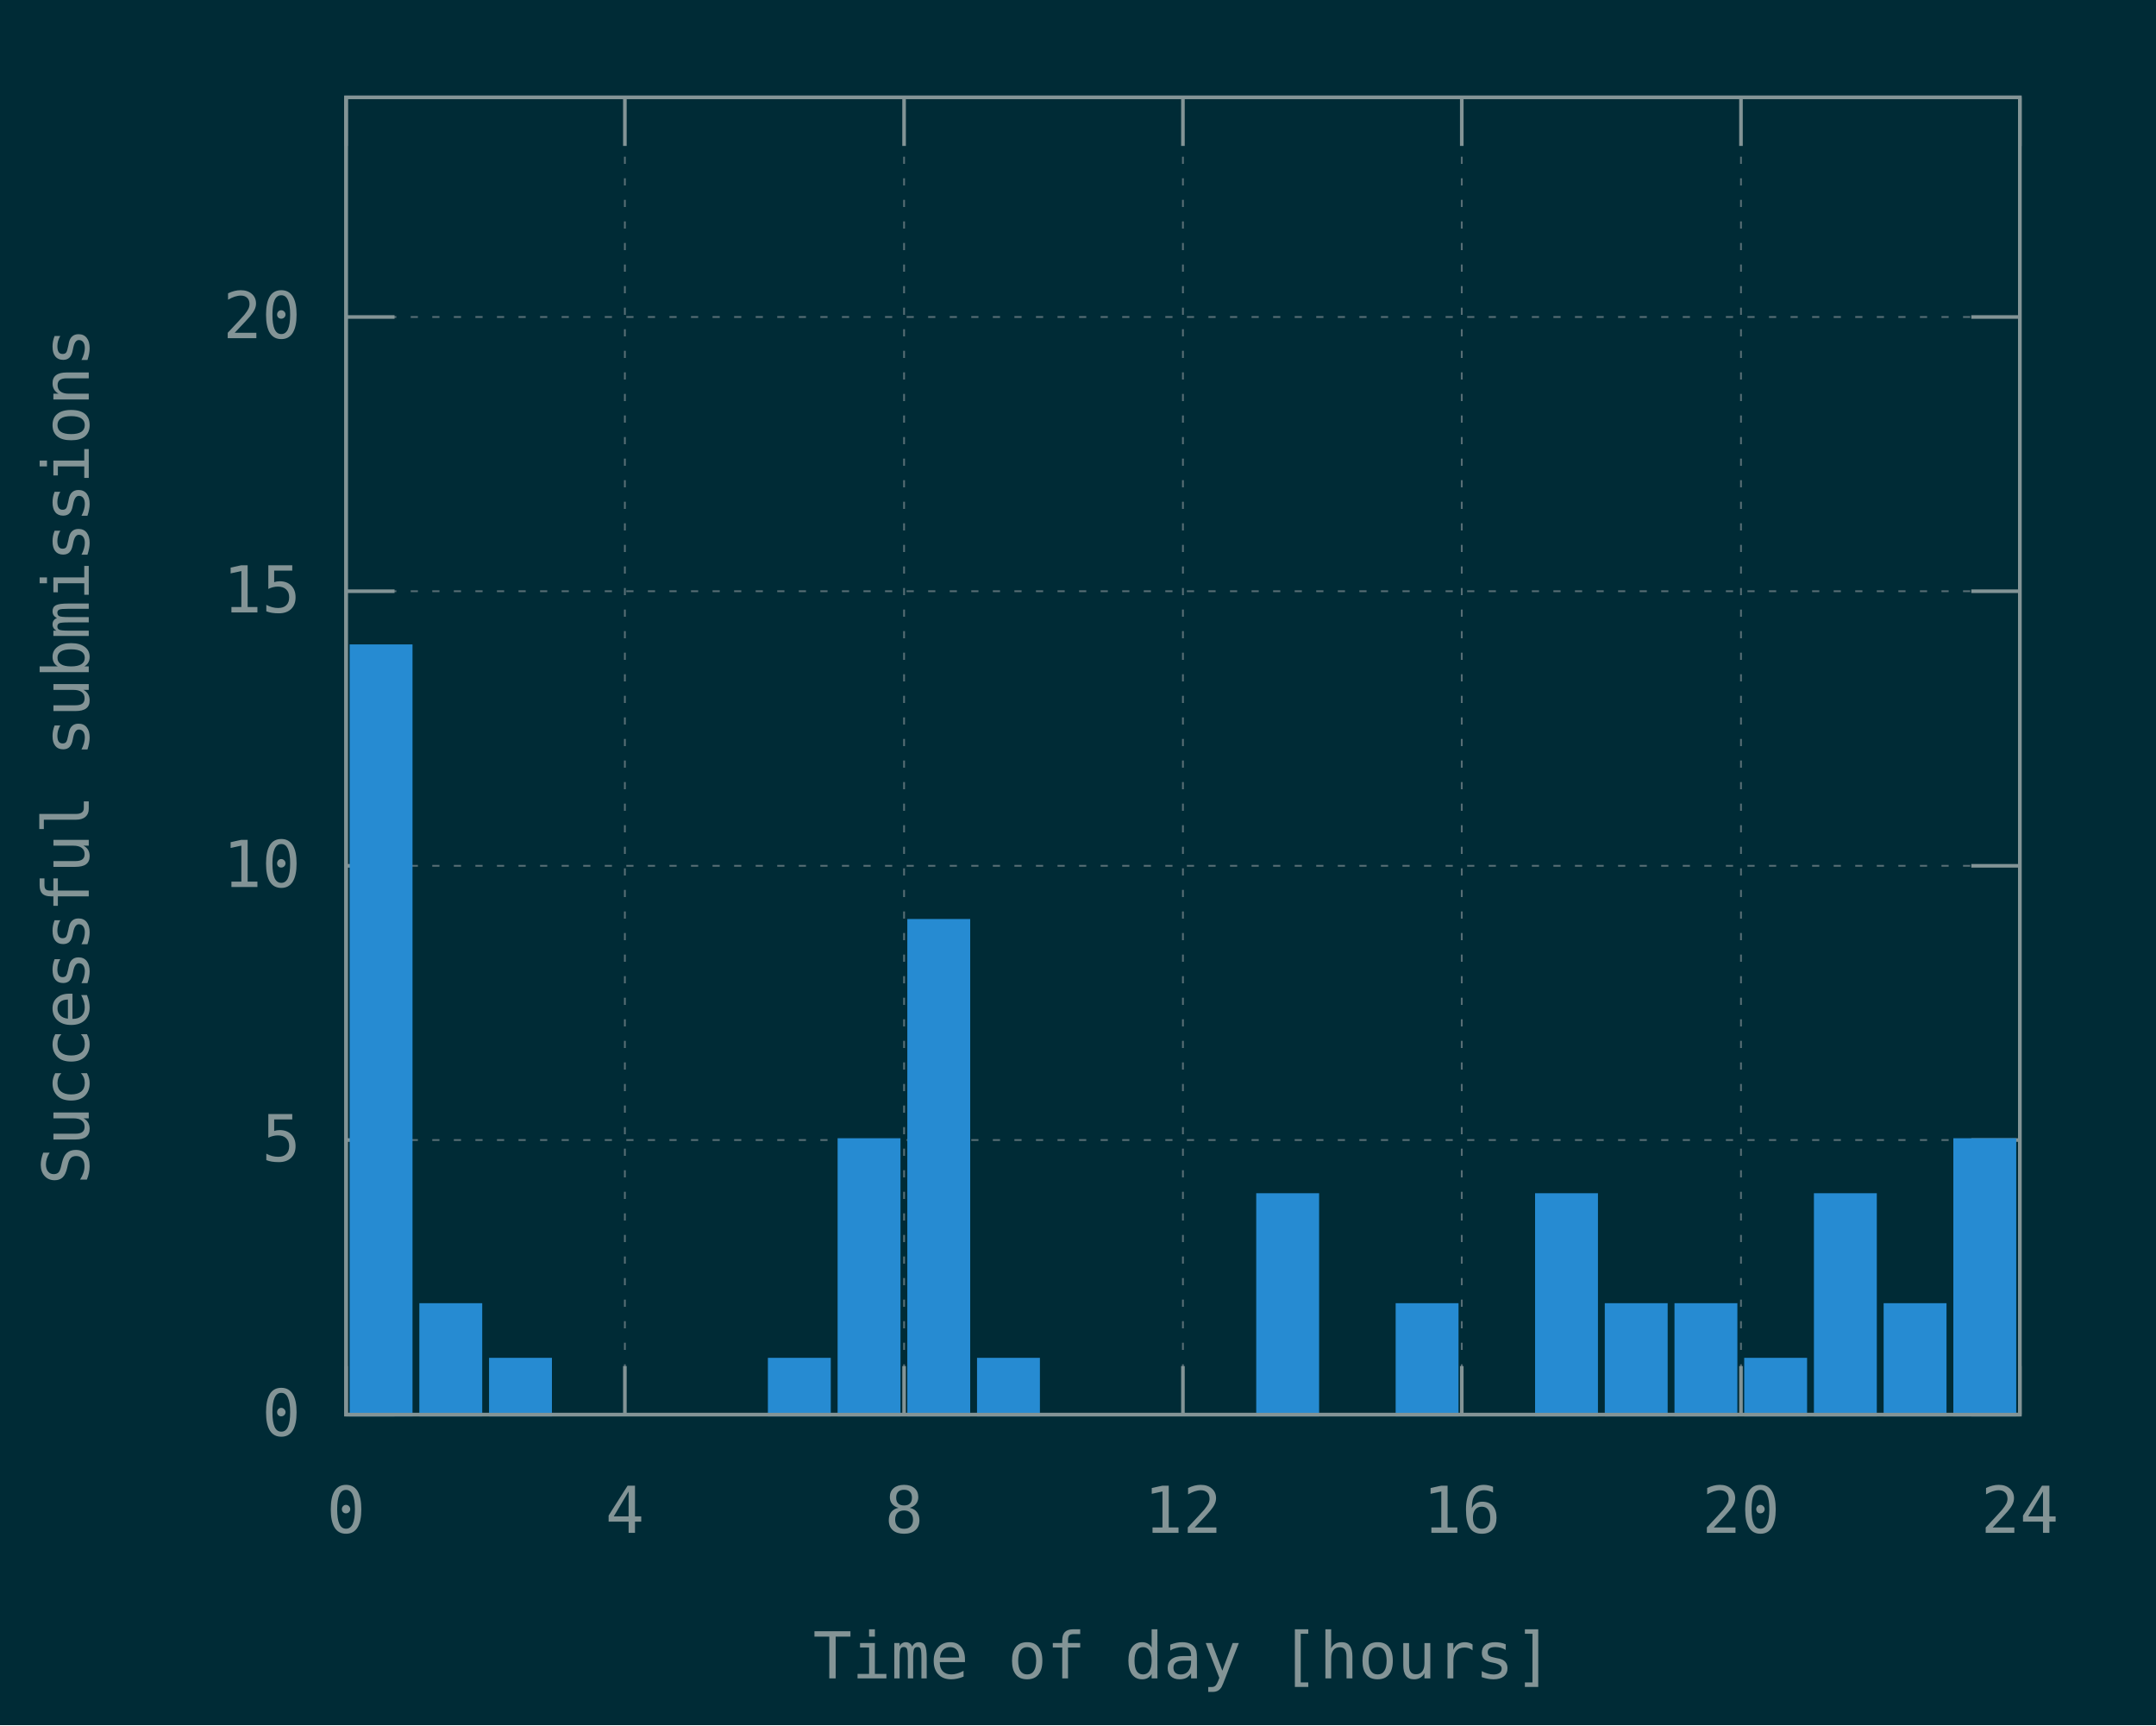
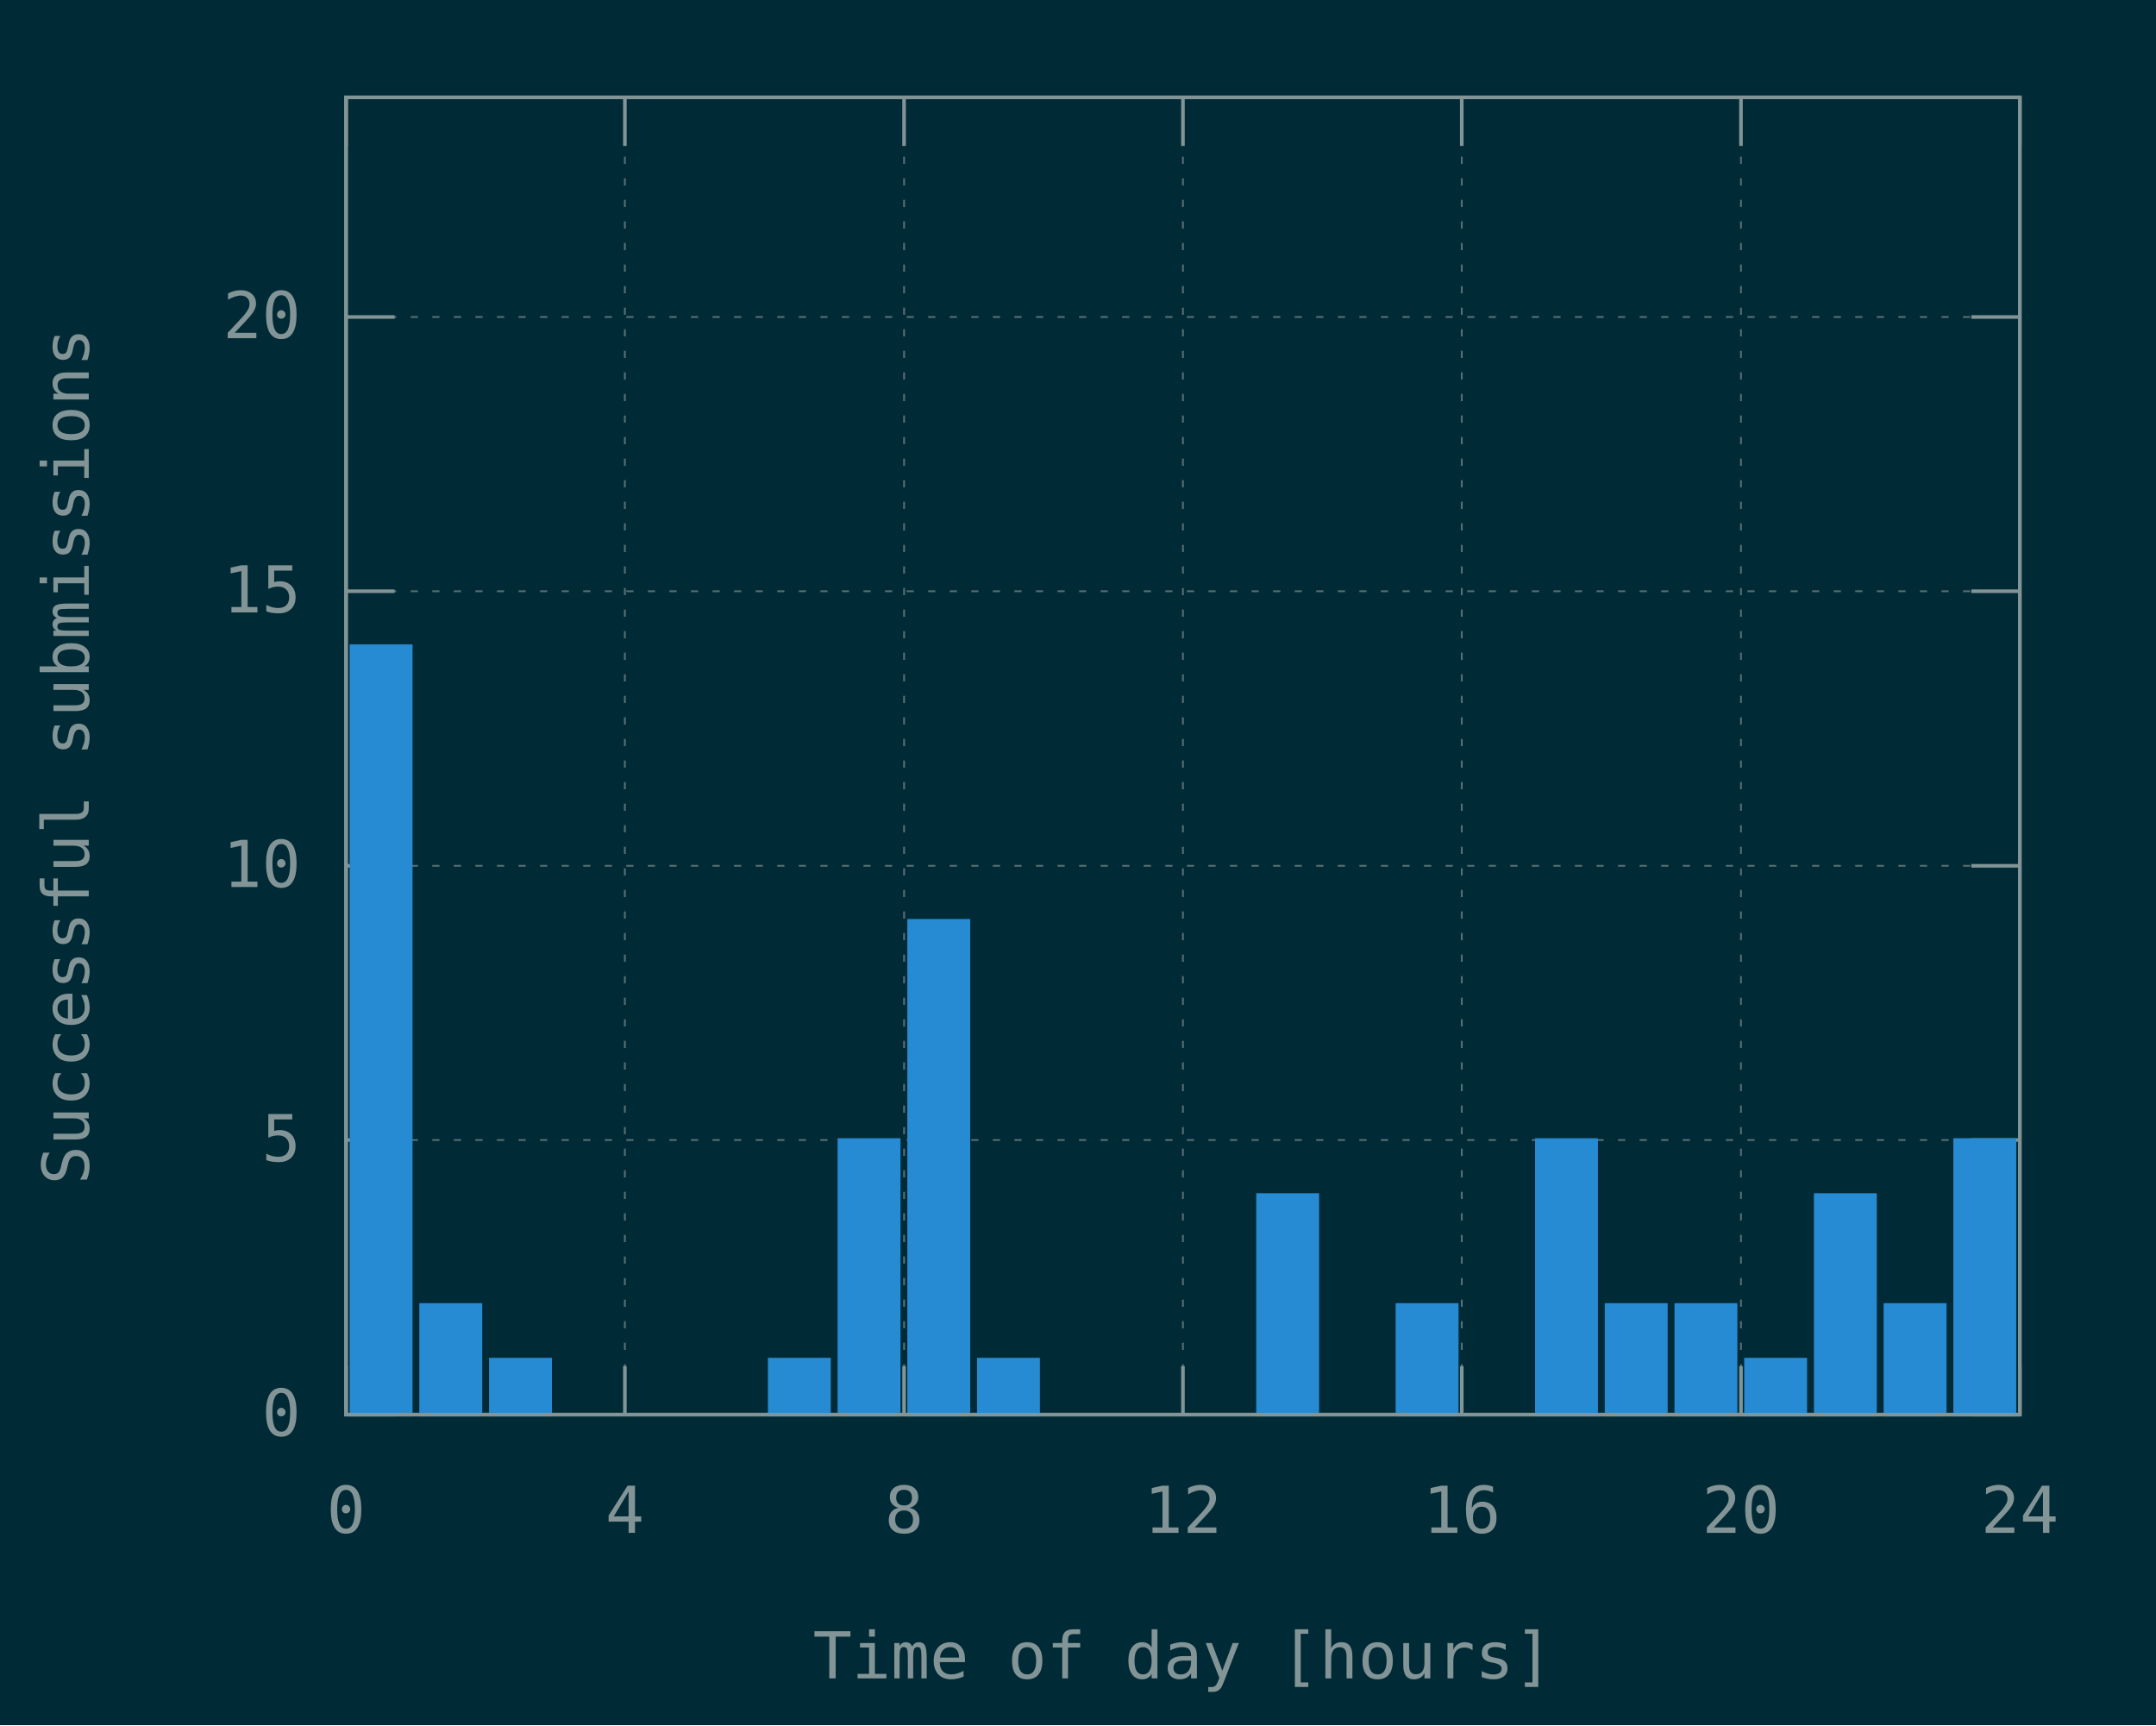
<svg xmlns="http://www.w3.org/2000/svg" xmlns:xlink="http://www.w3.org/1999/xlink" width="600" height="480" viewBox="0 0 600 480">
  <g id="gnuplot_canvas">
    <rect x="0" y="0" width="600" height="480" fill="#002b36" />
    <defs>
      <circle id="gpDot" r="0.5" stroke-width="0.5" stroke="currentColor" />
      <path id="gpPt0" stroke-width="0.148" stroke="currentColor" d="M-1,0 h2 M0,-1 v2" />
      <path id="gpPt1" stroke-width="0.148" stroke="currentColor" d="M-1,-1 L1,1 M1,-1 L-1,1" />
      <path id="gpPt2" stroke-width="0.148" stroke="currentColor" d="M-1,0 L1,0 M0,-1 L0,1 M-1,-1 L1,1 M-1,1 L1,-1" />
      <rect id="gpPt3" stroke-width="0.148" stroke="currentColor" x="-1" y="-1" width="2" height="2" />
      <rect id="gpPt4" stroke-width="0.148" stroke="currentColor" fill="currentColor" x="-1" y="-1" width="2" height="2" />
      <circle id="gpPt5" stroke-width="0.148" stroke="currentColor" cx="0" cy="0" r="1" />
      <use xlink:href="#gpPt5" id="gpPt6" fill="currentColor" stroke="none" />
      <path id="gpPt7" stroke-width="0.148" stroke="currentColor" d="M0,-1.33 L-1.33,0.67 L1.33,0.67 z" />
      <use xlink:href="#gpPt7" id="gpPt8" fill="currentColor" stroke="none" />
      <use xlink:href="#gpPt7" id="gpPt9" stroke="currentColor" transform="rotate(180)" />
      <use xlink:href="#gpPt9" id="gpPt10" fill="currentColor" stroke="none" />
      <use xlink:href="#gpPt3" id="gpPt11" stroke="currentColor" transform="rotate(45)" />
      <use xlink:href="#gpPt11" id="gpPt12" fill="currentColor" stroke="none" />
      <path id="gpPt13" stroke-width="0.148" stroke="currentColor" d="M0,1.330 L1.265,0.411 L0.782,-1.067 L-0.782,-1.076 L-1.265,0.411 z" />
      <use xlink:href="#gpPt13" id="gpPt14" fill="currentColor" stroke="none" />
      <filter id="textbox" filterUnits="objectBoundingBox" x="0" y="0" height="1" width="1">
        <feFlood flood-color="#002B36" flood-opacity="1" result="bgnd" />
        <feComposite in="SourceGraphic" in2="bgnd" operator="atop" />
      </filter>
      <filter id="greybox" filterUnits="objectBoundingBox" x="0" y="0" height="1" width="1">
        <feFlood flood-color="lightgrey" flood-opacity="1" result="grey" />
        <feComposite in="SourceGraphic" in2="grey" operator="atop" />
      </filter>
    </defs>
    <g fill="none" color="#002B36" stroke="currentColor" stroke-width="1.00" stroke-linecap="butt" stroke-linejoin="miter">
</g>
    <g fill="none" color="black" stroke="currentColor" stroke-width="1.00" stroke-linecap="butt" stroke-linejoin="miter">
</g>
    <g fill="none" color="black" stroke="rgb(131, 148, 150)" stroke-width="0.50" stroke-linecap="butt" stroke-linejoin="miter">
</g>
    <g fill="none" color="gray" stroke="currentColor" stroke-width="0.50" stroke-linecap="butt" stroke-linejoin="miter">
      <path stroke="rgb( 88, 110, 117)" stroke-dasharray="2,4" class="gridline" d="M96.3,393.6 L562.1,393.6  " />
    </g>
    <g fill="none" color="gray" stroke="rgb( 88, 110, 117)" stroke-width="1.00" stroke-linecap="butt" stroke-linejoin="miter">
</g>
    <g fill="none" color="black" stroke="currentColor" stroke-width="1.00" stroke-linecap="butt" stroke-linejoin="miter">
      <path stroke="rgb(131, 148, 150)" d="M96.3,393.6 L109.8,393.6 M562.1,393.6 L548.6,393.6  " />
      <g transform="translate(83.7,399.5)" stroke="none" fill="rgb(131,148,150)" font-family="Inconsolata" font-size="18.00" text-anchor="end">
        <text>
          <tspan font-family="Inconsolata"> 0</tspan>
        </text>
      </g>
    </g>
    <g fill="none" color="black" stroke="currentColor" stroke-width="1.00" stroke-linecap="butt" stroke-linejoin="miter">
</g>
    <g fill="none" color="black" stroke="rgb(131, 148, 150)" stroke-width="0.50" stroke-linecap="butt" stroke-linejoin="miter">
</g>
    <g fill="none" color="gray" stroke="currentColor" stroke-width="0.50" stroke-linecap="butt" stroke-linejoin="miter">
      <path stroke="rgb( 88, 110, 117)" stroke-dasharray="2,4" class="gridline" d="M96.3,317.2 L562.1,317.2  " />
    </g>
    <g fill="none" color="gray" stroke="rgb( 88, 110, 117)" stroke-width="1.00" stroke-linecap="butt" stroke-linejoin="miter">
</g>
    <g fill="none" color="black" stroke="currentColor" stroke-width="1.00" stroke-linecap="butt" stroke-linejoin="miter">
      <path stroke="rgb(131, 148, 150)" d="M96.3,317.2 L109.8,317.2 M562.1,317.2 L548.6,317.2  " />
      <g transform="translate(83.7,323.1)" stroke="none" fill="rgb(131,148,150)" font-family="Inconsolata" font-size="18.00" text-anchor="end">
        <text>
          <tspan font-family="Inconsolata"> 5</tspan>
        </text>
      </g>
    </g>
    <g fill="none" color="black" stroke="currentColor" stroke-width="1.00" stroke-linecap="butt" stroke-linejoin="miter">
</g>
    <g fill="none" color="black" stroke="rgb(131, 148, 150)" stroke-width="0.50" stroke-linecap="butt" stroke-linejoin="miter">
</g>
    <g fill="none" color="gray" stroke="currentColor" stroke-width="0.50" stroke-linecap="butt" stroke-linejoin="miter">
      <path stroke="rgb( 88, 110, 117)" stroke-dasharray="2,4" class="gridline" d="M96.3,240.9 L562.1,240.9  " />
    </g>
    <g fill="none" color="gray" stroke="rgb( 88, 110, 117)" stroke-width="1.00" stroke-linecap="butt" stroke-linejoin="miter">
</g>
    <g fill="none" color="black" stroke="currentColor" stroke-width="1.00" stroke-linecap="butt" stroke-linejoin="miter">
      <path stroke="rgb(131, 148, 150)" d="M96.3,240.9 L109.8,240.9 M562.1,240.9 L548.6,240.9  " />
      <g transform="translate(83.7,246.8)" stroke="none" fill="rgb(131,148,150)" font-family="Inconsolata" font-size="18.00" text-anchor="end">
        <text>
          <tspan font-family="Inconsolata"> 10</tspan>
        </text>
      </g>
    </g>
    <g fill="none" color="black" stroke="currentColor" stroke-width="1.00" stroke-linecap="butt" stroke-linejoin="miter">
</g>
    <g fill="none" color="black" stroke="rgb(131, 148, 150)" stroke-width="0.50" stroke-linecap="butt" stroke-linejoin="miter">
</g>
    <g fill="none" color="gray" stroke="currentColor" stroke-width="0.50" stroke-linecap="butt" stroke-linejoin="miter">
      <path stroke="rgb( 88, 110, 117)" stroke-dasharray="2,4" class="gridline" d="M96.3,164.5 L562.1,164.5  " />
    </g>
    <g fill="none" color="gray" stroke="rgb( 88, 110, 117)" stroke-width="1.00" stroke-linecap="butt" stroke-linejoin="miter">
</g>
    <g fill="none" color="black" stroke="currentColor" stroke-width="1.00" stroke-linecap="butt" stroke-linejoin="miter">
      <path stroke="rgb(131, 148, 150)" d="M96.3,164.5 L109.8,164.5 M562.1,164.5 L548.6,164.5  " />
      <g transform="translate(83.7,170.4)" stroke="none" fill="rgb(131,148,150)" font-family="Inconsolata" font-size="18.00" text-anchor="end">
        <text>
          <tspan font-family="Inconsolata"> 15</tspan>
        </text>
      </g>
    </g>
    <g fill="none" color="black" stroke="currentColor" stroke-width="1.00" stroke-linecap="butt" stroke-linejoin="miter">
</g>
    <g fill="none" color="black" stroke="rgb(131, 148, 150)" stroke-width="0.50" stroke-linecap="butt" stroke-linejoin="miter">
</g>
    <g fill="none" color="gray" stroke="currentColor" stroke-width="0.50" stroke-linecap="butt" stroke-linejoin="miter">
      <path stroke="rgb( 88, 110, 117)" stroke-dasharray="2,4" class="gridline" d="M96.3,88.2 L562.1,88.2  " />
    </g>
    <g fill="none" color="gray" stroke="rgb( 88, 110, 117)" stroke-width="1.00" stroke-linecap="butt" stroke-linejoin="miter">
</g>
    <g fill="none" color="black" stroke="currentColor" stroke-width="1.00" stroke-linecap="butt" stroke-linejoin="miter">
      <path stroke="rgb(131, 148, 150)" d="M96.3,88.2 L109.8,88.2 M562.1,88.2 L548.6,88.2  " />
      <g transform="translate(83.7,94.1)" stroke="none" fill="rgb(131,148,150)" font-family="Inconsolata" font-size="18.00" text-anchor="end">
        <text>
          <tspan font-family="Inconsolata"> 20</tspan>
        </text>
      </g>
    </g>
    <g fill="none" color="black" stroke="currentColor" stroke-width="1.00" stroke-linecap="butt" stroke-linejoin="miter">
</g>
    <g fill="none" color="black" stroke="rgb(131, 148, 150)" stroke-width="0.50" stroke-linecap="butt" stroke-linejoin="miter">
</g>
    <g fill="none" color="gray" stroke="currentColor" stroke-width="0.50" stroke-linecap="butt" stroke-linejoin="miter">
      <path stroke="rgb( 88, 110, 117)" stroke-dasharray="2,4" class="gridline" d="M96.3,393.6 L96.3,27.1  " />
    </g>
    <g fill="none" color="gray" stroke="rgb( 88, 110, 117)" stroke-width="1.00" stroke-linecap="butt" stroke-linejoin="miter">
</g>
    <g fill="none" color="black" stroke="currentColor" stroke-width="1.00" stroke-linecap="butt" stroke-linejoin="miter">
      <path stroke="rgb(131, 148, 150)" d="M96.3,393.6 L96.3,380.1 M96.3,27.1 L96.3,40.6  " />
      <g transform="translate(96.3,426.5)" stroke="none" fill="rgb(131,148,150)" font-family="Inconsolata" font-size="18.00" text-anchor="middle">
        <text>
          <tspan font-family="Inconsolata"> 0</tspan>
        </text>
      </g>
    </g>
    <g fill="none" color="black" stroke="currentColor" stroke-width="1.00" stroke-linecap="butt" stroke-linejoin="miter">
</g>
    <g fill="none" color="black" stroke="rgb(131, 148, 150)" stroke-width="0.50" stroke-linecap="butt" stroke-linejoin="miter">
</g>
    <g fill="none" color="gray" stroke="currentColor" stroke-width="0.50" stroke-linecap="butt" stroke-linejoin="miter">
      <path stroke="rgb( 88, 110, 117)" stroke-dasharray="2,4" class="gridline" d="M173.9,393.6 L173.9,27.1  " />
    </g>
    <g fill="none" color="gray" stroke="rgb( 88, 110, 117)" stroke-width="1.00" stroke-linecap="butt" stroke-linejoin="miter">
</g>
    <g fill="none" color="black" stroke="currentColor" stroke-width="1.00" stroke-linecap="butt" stroke-linejoin="miter">
      <path stroke="rgb(131, 148, 150)" d="M173.9,393.6 L173.9,380.1 M173.9,27.1 L173.9,40.6  " />
      <g transform="translate(173.9,426.5)" stroke="none" fill="rgb(131,148,150)" font-family="Inconsolata" font-size="18.00" text-anchor="middle">
        <text>
          <tspan font-family="Inconsolata"> 4</tspan>
        </text>
      </g>
    </g>
    <g fill="none" color="black" stroke="currentColor" stroke-width="1.00" stroke-linecap="butt" stroke-linejoin="miter">
</g>
    <g fill="none" color="black" stroke="rgb(131, 148, 150)" stroke-width="0.50" stroke-linecap="butt" stroke-linejoin="miter">
</g>
    <g fill="none" color="gray" stroke="currentColor" stroke-width="0.50" stroke-linecap="butt" stroke-linejoin="miter">
      <path stroke="rgb( 88, 110, 117)" stroke-dasharray="2,4" class="gridline" d="M251.6,393.6 L251.6,27.1  " />
    </g>
    <g fill="none" color="gray" stroke="rgb( 88, 110, 117)" stroke-width="1.00" stroke-linecap="butt" stroke-linejoin="miter">
</g>
    <g fill="none" color="black" stroke="currentColor" stroke-width="1.00" stroke-linecap="butt" stroke-linejoin="miter">
      <path stroke="rgb(131, 148, 150)" d="M251.6,393.6 L251.6,380.1 M251.6,27.1 L251.6,40.6  " />
      <g transform="translate(251.6,426.5)" stroke="none" fill="rgb(131,148,150)" font-family="Inconsolata" font-size="18.00" text-anchor="middle">
        <text>
          <tspan font-family="Inconsolata"> 8</tspan>
        </text>
      </g>
    </g>
    <g fill="none" color="black" stroke="currentColor" stroke-width="1.00" stroke-linecap="butt" stroke-linejoin="miter">
</g>
    <g fill="none" color="black" stroke="rgb(131, 148, 150)" stroke-width="0.50" stroke-linecap="butt" stroke-linejoin="miter">
</g>
    <g fill="none" color="gray" stroke="currentColor" stroke-width="0.50" stroke-linecap="butt" stroke-linejoin="miter">
      <path stroke="rgb( 88, 110, 117)" stroke-dasharray="2,4" class="gridline" d="M329.2,393.6 L329.2,27.1  " />
    </g>
    <g fill="none" color="gray" stroke="rgb( 88, 110, 117)" stroke-width="1.00" stroke-linecap="butt" stroke-linejoin="miter">
</g>
    <g fill="none" color="black" stroke="currentColor" stroke-width="1.00" stroke-linecap="butt" stroke-linejoin="miter">
      <path stroke="rgb(131, 148, 150)" d="M329.2,393.6 L329.2,380.1 M329.2,27.1 L329.2,40.6  " />
      <g transform="translate(329.2,426.5)" stroke="none" fill="rgb(131,148,150)" font-family="Inconsolata" font-size="18.00" text-anchor="middle">
        <text>
          <tspan font-family="Inconsolata"> 12</tspan>
        </text>
      </g>
    </g>
    <g fill="none" color="black" stroke="currentColor" stroke-width="1.00" stroke-linecap="butt" stroke-linejoin="miter">
</g>
    <g fill="none" color="black" stroke="rgb(131, 148, 150)" stroke-width="0.50" stroke-linecap="butt" stroke-linejoin="miter">
</g>
    <g fill="none" color="gray" stroke="currentColor" stroke-width="0.50" stroke-linecap="butt" stroke-linejoin="miter">
      <path stroke="rgb( 88, 110, 117)" stroke-dasharray="2,4" class="gridline" d="M406.8,393.6 L406.8,27.1  " />
    </g>
    <g fill="none" color="gray" stroke="rgb( 88, 110, 117)" stroke-width="1.00" stroke-linecap="butt" stroke-linejoin="miter">
</g>
    <g fill="none" color="black" stroke="currentColor" stroke-width="1.00" stroke-linecap="butt" stroke-linejoin="miter">
      <path stroke="rgb(131, 148, 150)" d="M406.8,393.6 L406.8,380.1 M406.8,27.1 L406.8,40.6  " />
      <g transform="translate(406.8,426.5)" stroke="none" fill="rgb(131,148,150)" font-family="Inconsolata" font-size="18.00" text-anchor="middle">
        <text>
          <tspan font-family="Inconsolata"> 16</tspan>
        </text>
      </g>
    </g>
    <g fill="none" color="black" stroke="currentColor" stroke-width="1.00" stroke-linecap="butt" stroke-linejoin="miter">
</g>
    <g fill="none" color="black" stroke="rgb(131, 148, 150)" stroke-width="0.50" stroke-linecap="butt" stroke-linejoin="miter">
</g>
    <g fill="none" color="gray" stroke="currentColor" stroke-width="0.50" stroke-linecap="butt" stroke-linejoin="miter">
      <path stroke="rgb( 88, 110, 117)" stroke-dasharray="2,4" class="gridline" d="M484.5,393.6 L484.5,40.6 L484.5,27.1  " />
    </g>
    <g fill="none" color="gray" stroke="rgb( 88, 110, 117)" stroke-width="1.00" stroke-linecap="butt" stroke-linejoin="miter">
</g>
    <g fill="none" color="black" stroke="currentColor" stroke-width="1.00" stroke-linecap="butt" stroke-linejoin="miter">
      <path stroke="rgb(131, 148, 150)" d="M484.5,393.6 L484.5,380.1 M484.5,27.1 L484.5,40.6  " />
      <g transform="translate(484.5,426.5)" stroke="none" fill="rgb(131,148,150)" font-family="Inconsolata" font-size="18.00" text-anchor="middle">
        <text>
          <tspan font-family="Inconsolata"> 20</tspan>
        </text>
      </g>
    </g>
    <g fill="none" color="black" stroke="currentColor" stroke-width="1.00" stroke-linecap="butt" stroke-linejoin="miter">
</g>
    <g fill="none" color="black" stroke="rgb(131, 148, 150)" stroke-width="0.50" stroke-linecap="butt" stroke-linejoin="miter">
</g>
    <g fill="none" color="gray" stroke="currentColor" stroke-width="0.50" stroke-linecap="butt" stroke-linejoin="miter">
      <path stroke="rgb( 88, 110, 117)" stroke-dasharray="2,4" class="gridline" d="M562.1,393.6 L562.1,27.1  " />
    </g>
    <g fill="none" color="gray" stroke="rgb( 88, 110, 117)" stroke-width="1.00" stroke-linecap="butt" stroke-linejoin="miter">
</g>
    <g fill="none" color="black" stroke="currentColor" stroke-width="1.00" stroke-linecap="butt" stroke-linejoin="miter">
      <path stroke="rgb(131, 148, 150)" d="M562.1,393.6 L562.1,380.1 M562.1,27.1 L562.1,40.6  " />
      <g transform="translate(562.1,426.5)" stroke="none" fill="rgb(131,148,150)" font-family="Inconsolata" font-size="18.00" text-anchor="middle">
        <text>
          <tspan font-family="Inconsolata"> 24</tspan>
        </text>
      </g>
    </g>
    <g fill="none" color="black" stroke="currentColor" stroke-width="1.00" stroke-linecap="butt" stroke-linejoin="miter">
</g>
    <g fill="none" color="black" stroke="currentColor" stroke-width="1.00" stroke-linecap="butt" stroke-linejoin="miter">
      <path stroke="rgb(131, 148, 150)" d="M96.3,27.1 L96.3,393.6 L562.1,393.6 L562.1,27.1 L96.3,27.1 Z  " />
    </g>
    <g fill="none" color="black" stroke="currentColor" stroke-width="1.00" stroke-linecap="butt" stroke-linejoin="miter">
      <g transform="translate(24.7,210.4) rotate(270)" stroke="none" fill="rgb(131,148,150)" font-family="Inconsolata" font-size="18.00" text-anchor="middle">
        <text>
          <tspan font-family="Inconsolata">Successful submissions</tspan>
        </text>
      </g>
    </g>
    <g fill="none" color="black" stroke="currentColor" stroke-width="1.00" stroke-linecap="butt" stroke-linejoin="miter">
      <g transform="translate(329.2,467.0)" stroke="none" fill="rgb(131,148,150)" font-family="Inconsolata" font-size="18.00" text-anchor="middle">
        <text>
          <tspan font-family="Inconsolata">Time of day [hours]</tspan>
        </text>
      </g>
    </g>
    <g fill="none" color="black" stroke="currentColor" stroke-width="1.00" stroke-linecap="butt" stroke-linejoin="miter">
</g>
    <g id="gnuplot_plot_1">
      <g fill="none" color="black" stroke="currentColor" stroke-width="1.00" stroke-linecap="butt" stroke-linejoin="miter">
        <g stroke="none" shape-rendering="crispEdges">
          <polygon fill="rgb( 38, 139, 210)" points="97.8,393.6 114.4,393.6 114.4,179.7 97.8,179.7 " />
        </g>
        <path stroke="rgb( 38, 139, 210)" d="M97.8,393.6 L97.8,179.8 L114.3,179.8 L114.3,393.6 L97.8,393.6 Z  " />
        <g stroke="none" shape-rendering="crispEdges">
          <polygon fill="rgb( 38, 139, 210)" points="117.2,393.6 133.8,393.6 133.8,363.0 117.2,363.0 " />
        </g>
        <path stroke="rgb( 38, 139, 210)" d="M117.2,393.6 L117.2,363.1 L133.7,363.1 L133.7,393.6 L117.2,393.6 Z  " />
        <g stroke="none" shape-rendering="crispEdges">
          <polygon fill="rgb( 38, 139, 210)" points="136.6,393.6 153.2,393.6 153.2,378.2 136.6,378.2 " />
        </g>
        <path stroke="rgb( 38, 139, 210)" d="M136.6,393.6 L136.6,378.3 L153.1,378.3 L153.1,393.6 L136.6,393.6 Z  " />
        <g stroke="none" shape-rendering="crispEdges">
          <polygon fill="rgb( 38, 139, 210)" points="214.2,393.6 230.8,393.6 230.8,378.2 214.2,378.2 " />
        </g>
        <path stroke="rgb( 38, 139, 210)" d="M214.2,393.6 L214.2,378.3 L230.7,378.3 L230.7,393.6 L214.2,393.6 Z  " />
        <g stroke="none" shape-rendering="crispEdges">
          <polygon fill="rgb( 38, 139, 210)" points="233.6,393.6 250.2,393.6 250.2,317.1 233.6,317.1 " />
        </g>
        <path stroke="rgb( 38, 139, 210)" d="M233.6,393.6 L233.6,317.2 L250.1,317.2 L250.1,393.6 L233.6,393.6 Z  " />
        <g stroke="none" shape-rendering="crispEdges">
          <polygon fill="rgb( 38, 139, 210)" points="253.0,393.6 269.6,393.6 269.6,256.1 253.0,256.1 " />
        </g>
        <path stroke="rgb( 38, 139, 210)" d="M253.0,393.6 L253.0,256.2 L269.5,256.2 L269.5,393.6 L253.0,393.6 Z  " />
        <g stroke="none" shape-rendering="crispEdges">
          <polygon fill="rgb( 38, 139, 210)" points="272.4,393.6 289.0,393.6 289.0,378.2 272.4,378.2 " />
        </g>
        <path stroke="rgb( 38, 139, 210)" d="M272.4,393.6 L272.4,378.3 L288.9,378.3 L288.9,393.6 L272.4,393.6 Z  " />
        <g stroke="none" shape-rendering="crispEdges">
          <polygon fill="rgb( 38, 139, 210)" points="350.1,393.6 366.7,393.6 366.7,332.4 350.1,332.4 " />
        </g>
        <path stroke="rgb( 38, 139, 210)" d="M350.1,393.6 L350.1,332.5 L366.6,332.5 L366.6,393.6 L350.1,393.6 Z  " />
        <g stroke="none" shape-rendering="crispEdges">
          <polygon fill="rgb( 38, 139, 210)" points="388.9,393.6 405.5,393.6 405.5,363.0 388.9,363.0 " />
        </g>
        <path stroke="rgb( 38, 139, 210)" d="M388.9,393.6 L388.9,363.1 L405.4,363.1 L405.4,393.6 L388.9,393.6 Z  " />
        <g stroke="none" shape-rendering="crispEdges">
-           <polygon fill="rgb( 38, 139, 210)" points="427.7,393.6 444.3,393.6 444.3,332.4 427.7,332.4 " />
-         </g>
-         <path stroke="rgb( 38, 139, 210)" d="M427.7,393.6 L427.7,332.5 L444.2,332.5 L444.2,393.6 L427.7,393.6 Z  " />
+           <polygon fill="rgb( 38, 139, 210)" points="427.7,393.6 444.3,393.6 444.3,317.1 427.7,317.1 " />
+         </g>
+         <path stroke="rgb( 38, 139, 210)" d="M427.7,393.6 L427.7,317.2 L444.2,317.2 L444.2,393.6 L427.7,393.6 Z  " />
        <g stroke="none" shape-rendering="crispEdges">
          <polygon fill="rgb( 38, 139, 210)" points="447.1,393.6 463.7,393.6 463.7,363.0 447.1,363.0 " />
        </g>
        <path stroke="rgb( 38, 139, 210)" d="M447.1,393.6 L447.1,363.1 L463.6,363.1 L463.6,393.6 L447.1,393.6 Z  " />
        <g stroke="none" shape-rendering="crispEdges">
          <polygon fill="rgb( 38, 139, 210)" points="466.5,393.6 483.1,393.6 483.1,363.0 466.5,363.0 " />
        </g>
        <path stroke="rgb( 38, 139, 210)" d="M466.5,393.6 L466.5,363.1 L483.0,363.1 L483.0,393.6 L466.5,393.6 Z  " />
        <g stroke="none" shape-rendering="crispEdges">
          <polygon fill="rgb( 38, 139, 210)" points="485.9,393.6 502.5,393.6 502.5,378.2 485.9,378.2 " />
        </g>
        <path stroke="rgb( 38, 139, 210)" d="M485.9,393.6 L485.9,378.3 L502.4,378.3 L502.4,393.6 L485.9,393.6 Z  " />
        <g stroke="none" shape-rendering="crispEdges">
          <polygon fill="rgb( 38, 139, 210)" points="505.3,393.6 521.9,393.6 521.9,332.4 505.3,332.4 " />
        </g>
        <path stroke="rgb( 38, 139, 210)" d="M505.3,393.6 L505.3,332.5 L521.8,332.5 L521.8,393.6 L505.3,393.6 Z  " />
        <g stroke="none" shape-rendering="crispEdges">
          <polygon fill="rgb( 38, 139, 210)" points="524.7,393.6 541.3,393.6 541.3,363.0 524.7,363.0 " />
        </g>
        <path stroke="rgb( 38, 139, 210)" d="M524.7,393.6 L524.7,363.1 L541.2,363.1 L541.2,393.6 L524.7,393.6 Z  " />
        <g stroke="none" shape-rendering="crispEdges">
          <polygon fill="rgb( 38, 139, 210)" points="544.1,393.6 560.7,393.6 560.7,317.1 544.1,317.1 " />
        </g>
        <path stroke="rgb( 38, 139, 210)" d="M544.1,393.6 L544.1,317.2 L560.6,317.2 L560.6,393.6 L544.1,393.6 Z  " />
      </g>
    </g>
    <g fill="none" color="#002B36" stroke="rgb( 38, 139, 210)" stroke-width="2.00" stroke-linecap="butt" stroke-linejoin="miter">
</g>
    <g fill="none" color="black" stroke="currentColor" stroke-width="2.00" stroke-linecap="butt" stroke-linejoin="miter">
</g>
    <g fill="none" color="black" stroke="black" stroke-width="1.00" stroke-linecap="butt" stroke-linejoin="miter">
</g>
    <g fill="none" color="black" stroke="currentColor" stroke-width="1.00" stroke-linecap="butt" stroke-linejoin="miter">
      <path stroke="rgb(131, 148, 150)" d="M96.3,27.1 L96.3,393.6 L562.1,393.6 L562.1,27.1 L96.3,27.1 Z  " />
    </g>
    <g fill="none" color="black" stroke="currentColor" stroke-width="1.00" stroke-linecap="butt" stroke-linejoin="miter">
</g>
  </g>
</svg>
